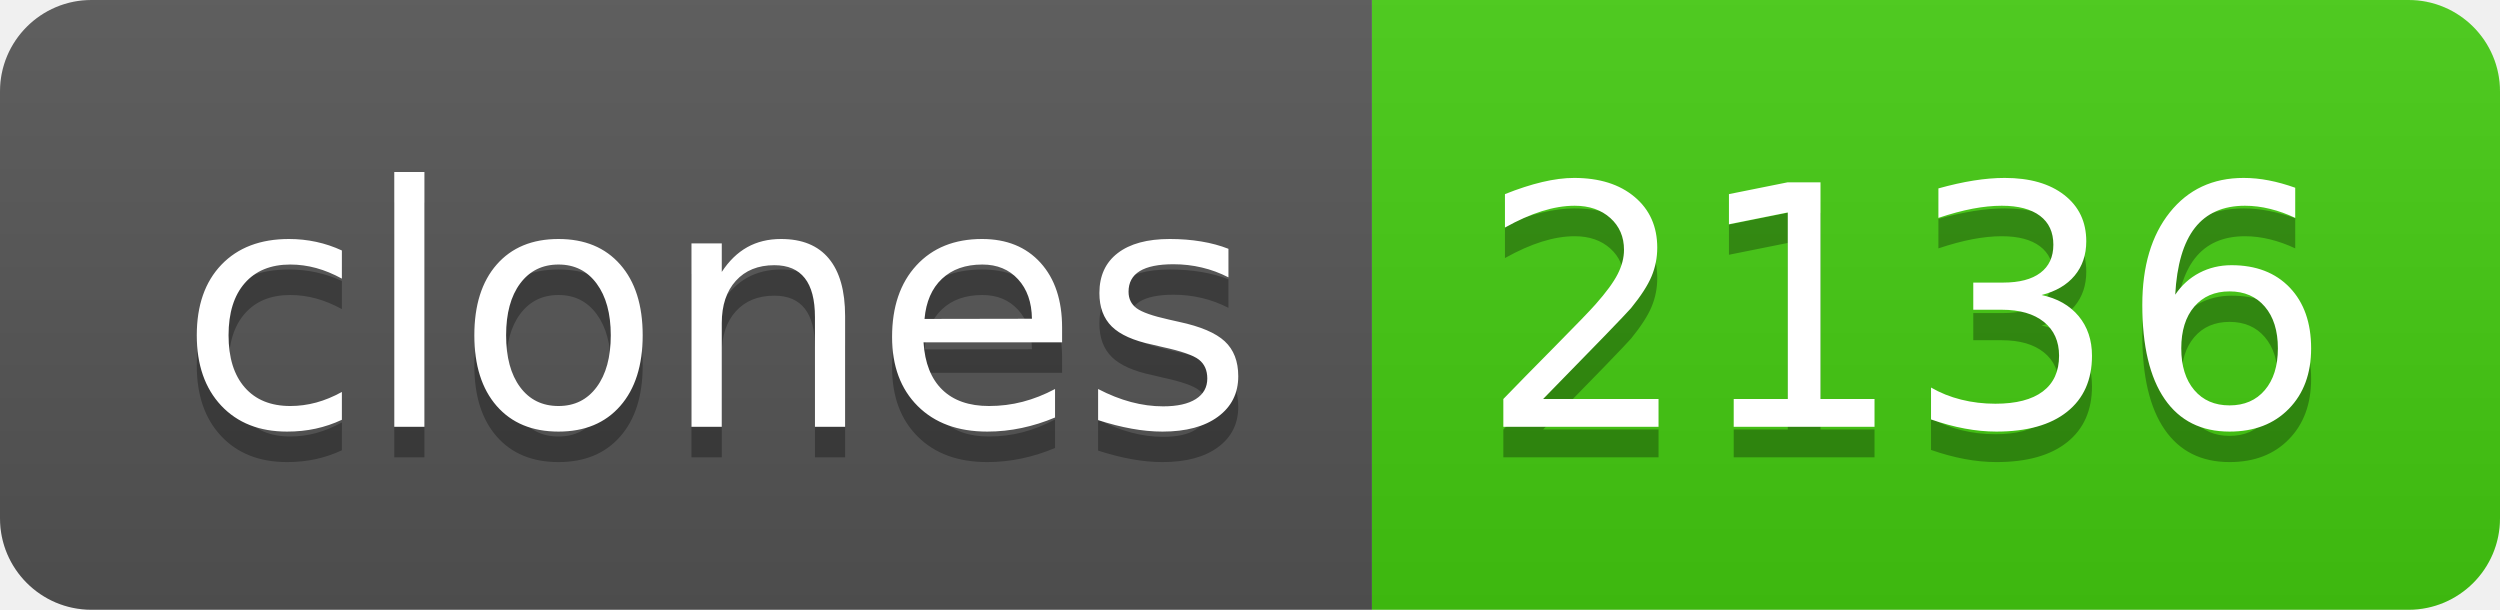
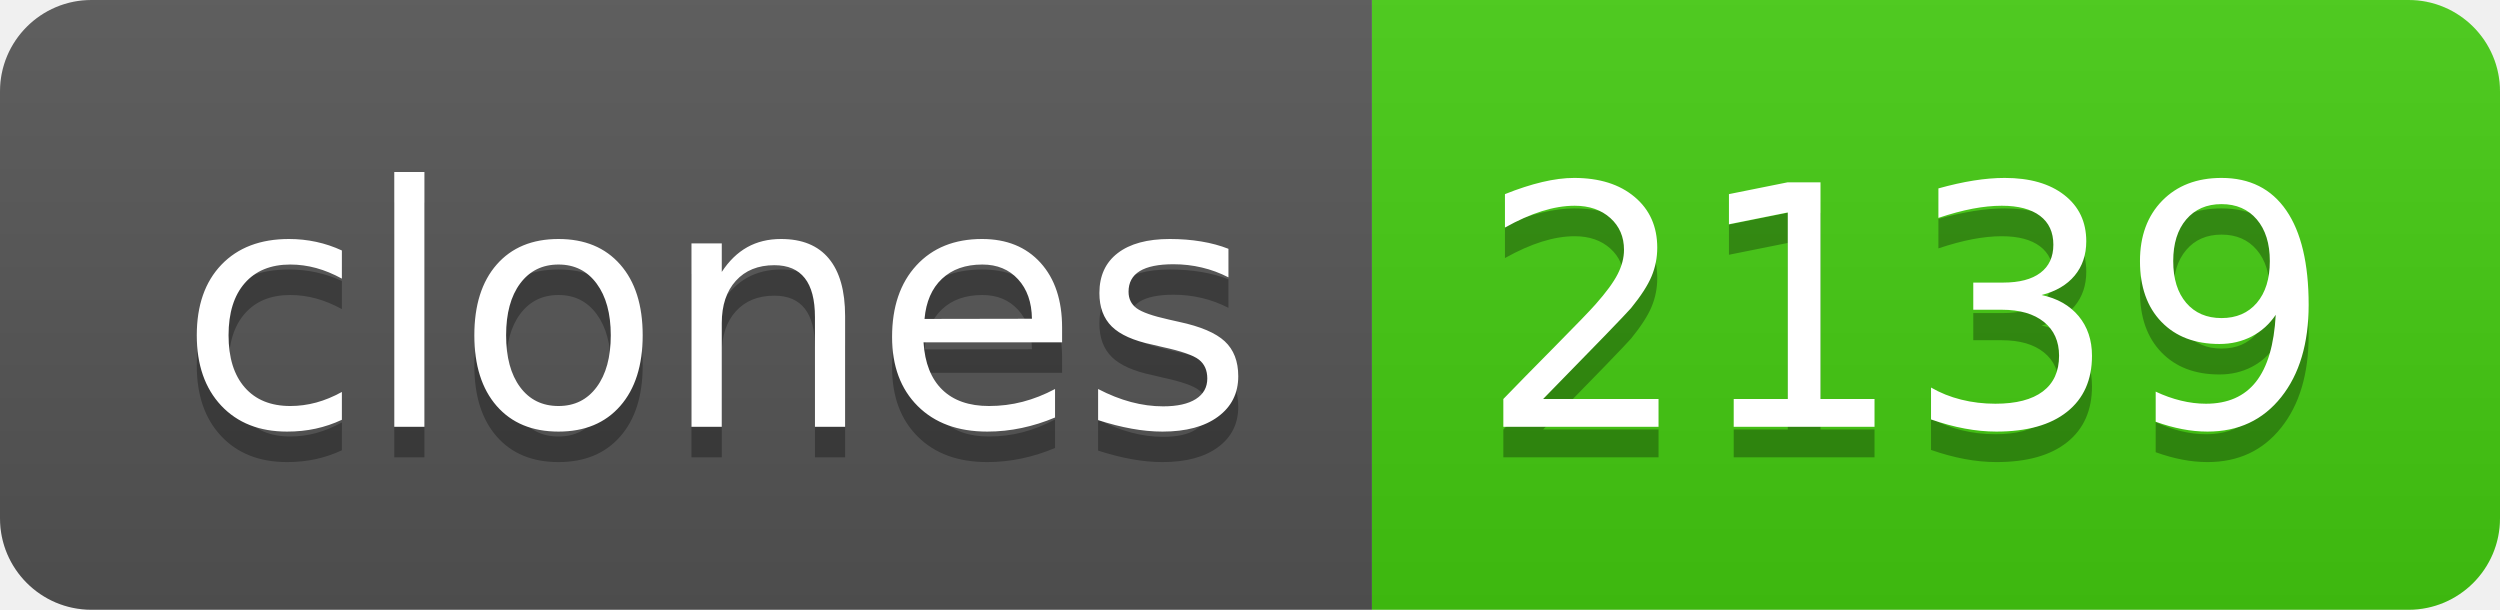
- <svg xmlns="http://www.w3.org/2000/svg" width="82" height="20" role="img" aria-label="clones: 2136">
+ <svg xmlns="http://www.w3.org/2000/svg" width="82" height="20" role="img" aria-label="clones: 2139">
  <linearGradient id="s" x2="0" y2="100%">
    <stop offset="0" stop-color="#bbb" stop-opacity=".1" />
    <stop offset="1" stop-opacity=".1" />
  </linearGradient>
  <clipPath id="r">
    <rect width="82" height="20" rx="3" fill="#fff" />
  </clipPath>
  <g clip-path="url(#r)">
    <rect width="45" height="20" fill="#555" />
    <rect x="45" width="37" height="20" fill="#4c1" />
    <rect width="82" height="20" fill="url(#s)" />
  </g>
  <g fill="#fff" text-anchor="middle" font-family="Verdana,Geneva,DejaVu Sans,sans-serif" text-rendering="geometricPrecision" font-size="110">
    <text aria-hidden="true" x="235" y="150" fill="#010101" fill-opacity=".3" transform="scale(.1)" textLength="350">clones</text>
    <text x="235" y="140" transform="scale(.1)" fill="#fff" textLength="350">clones</text>
-     <text aria-hidden="true" x="625" y="150" fill="#010101" fill-opacity=".3" transform="scale(.1)" textLength="270">2136</text>
-     <text x="625" y="140" transform="scale(.1)" fill="#fff" textLength="270">2136</text>
+     <text aria-hidden="true" x="625" y="150" fill="#010101" fill-opacity=".3" transform="scale(.1)" textLength="270">2139</text>
+     <text x="625" y="140" transform="scale(.1)" fill="#fff" textLength="270">2139</text>
  </g>
</svg>
